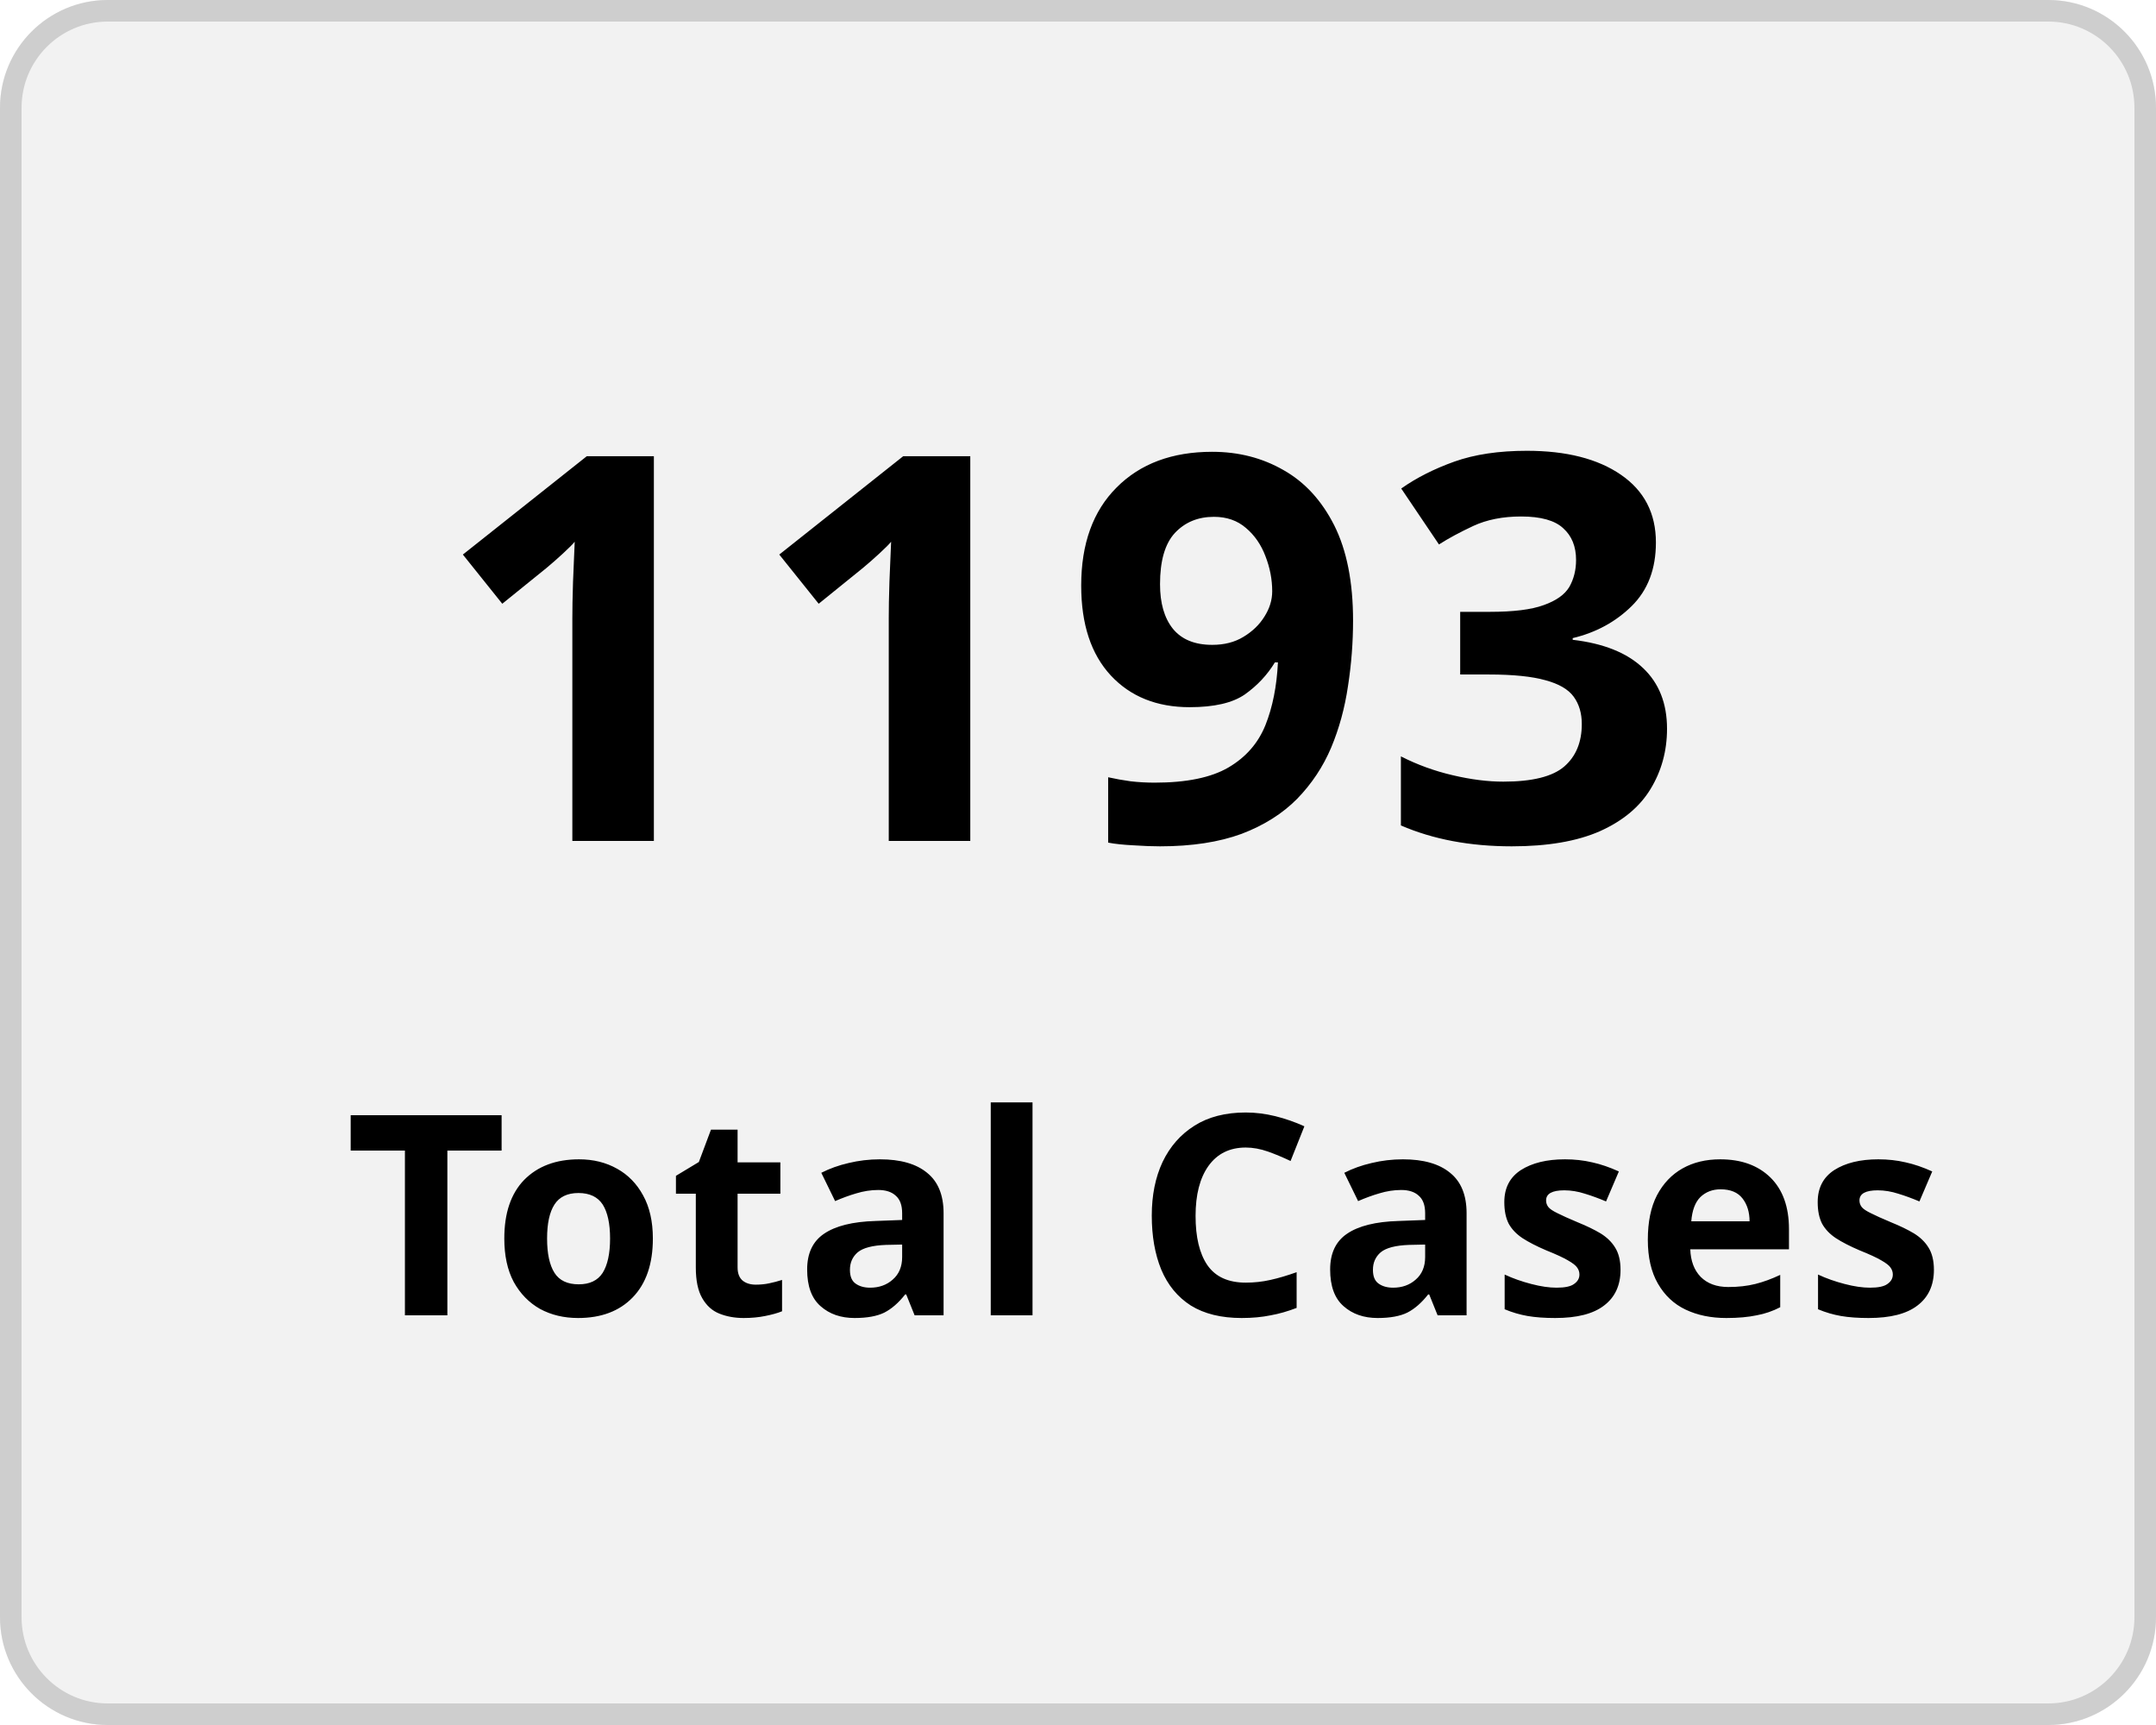
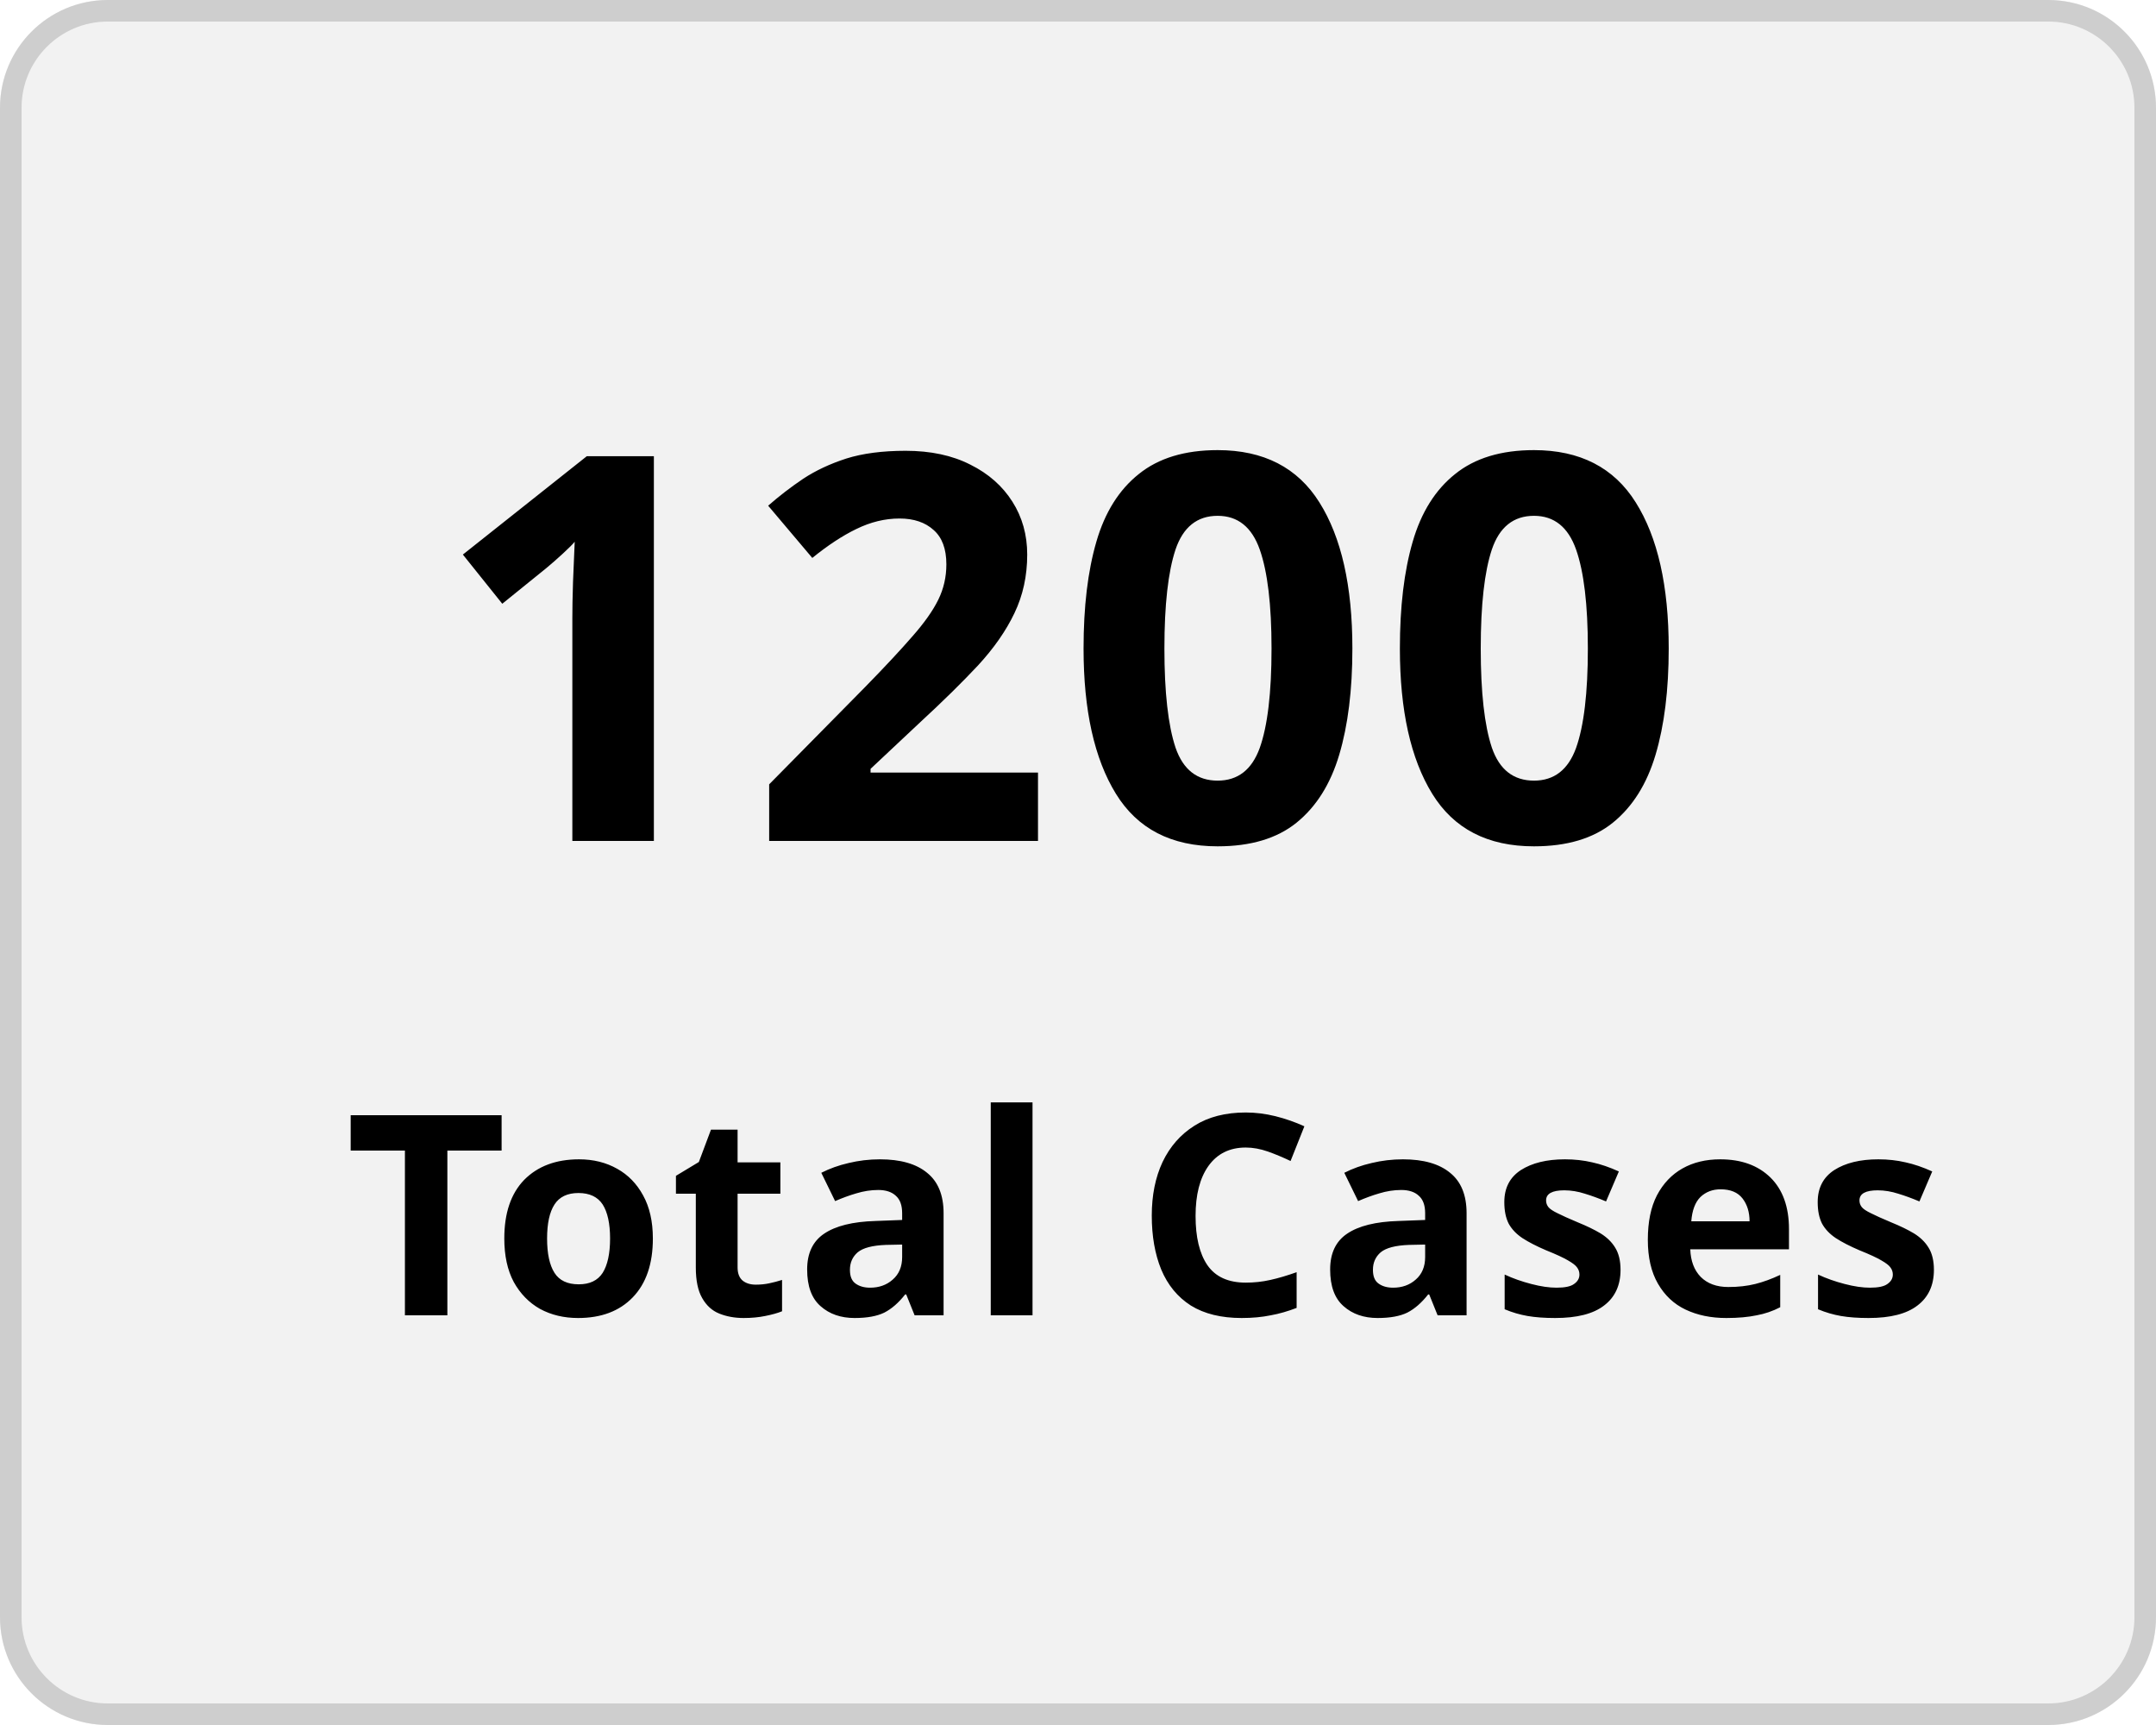
<svg xmlns="http://www.w3.org/2000/svg" width="100" height="80" viewBox="0 0 100 80">
  <g transform="translate(-149 -136)">
    <g transform="translate(149 136)" fill="#f2f2f2" stroke="#cecece" stroke-width="1">
      <rect width="100" height="80" rx="5" stroke="none" />
      <rect x="0.5" y="0.5" width="99" height="79" rx="4.5" fill="none" />
    </g>
    <g transform="translate(-2 5)">
      <text transform="translate(171 170)" font-size="25" font-family="Nunito-SemiBold, Nunito" font-weight="600" letter-spacing="0.015em">
-         <tspan x="0" y="0">1193</tspan>
+         <tspan x="0" y="0">1200</tspan>
      </text>
      <text transform="translate(167 192)" font-size="13" font-family="Nunito-SemiBold, Nunito" font-weight="600" letter-spacing="0.015em">
        <tspan x="0" y="0">Total Cases</tspan>
      </text>
    </g>
  </g>
</svg>
